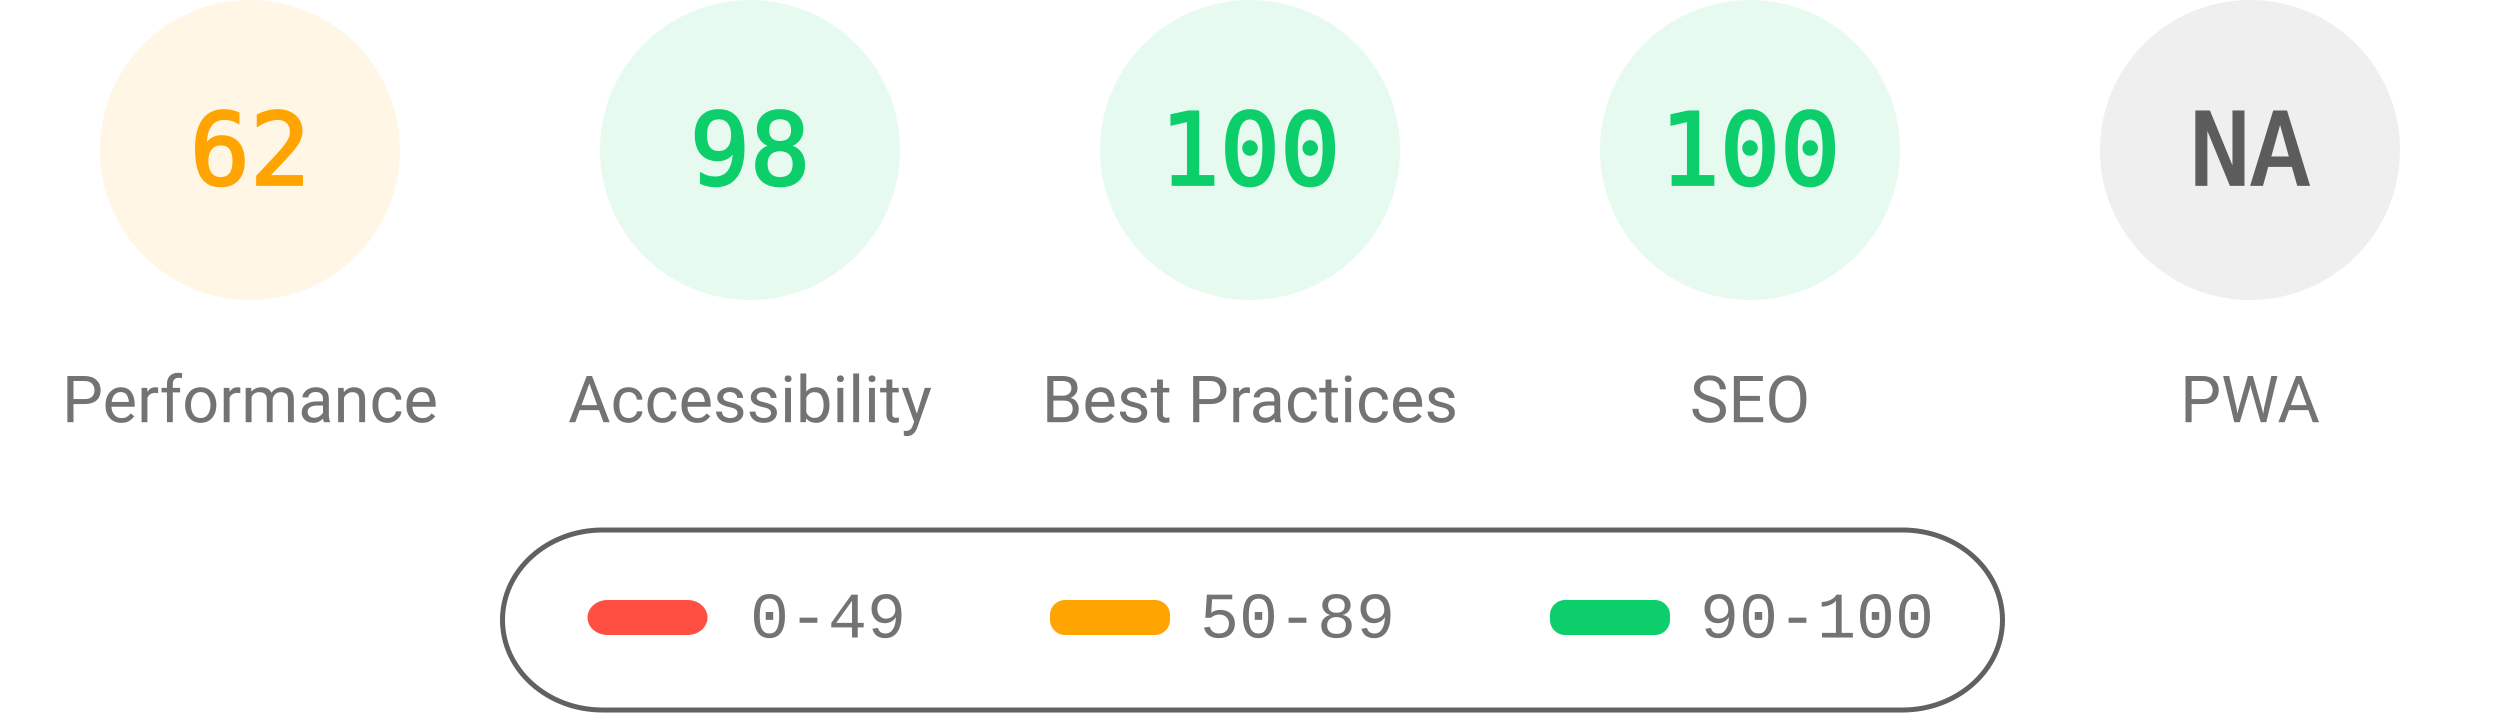
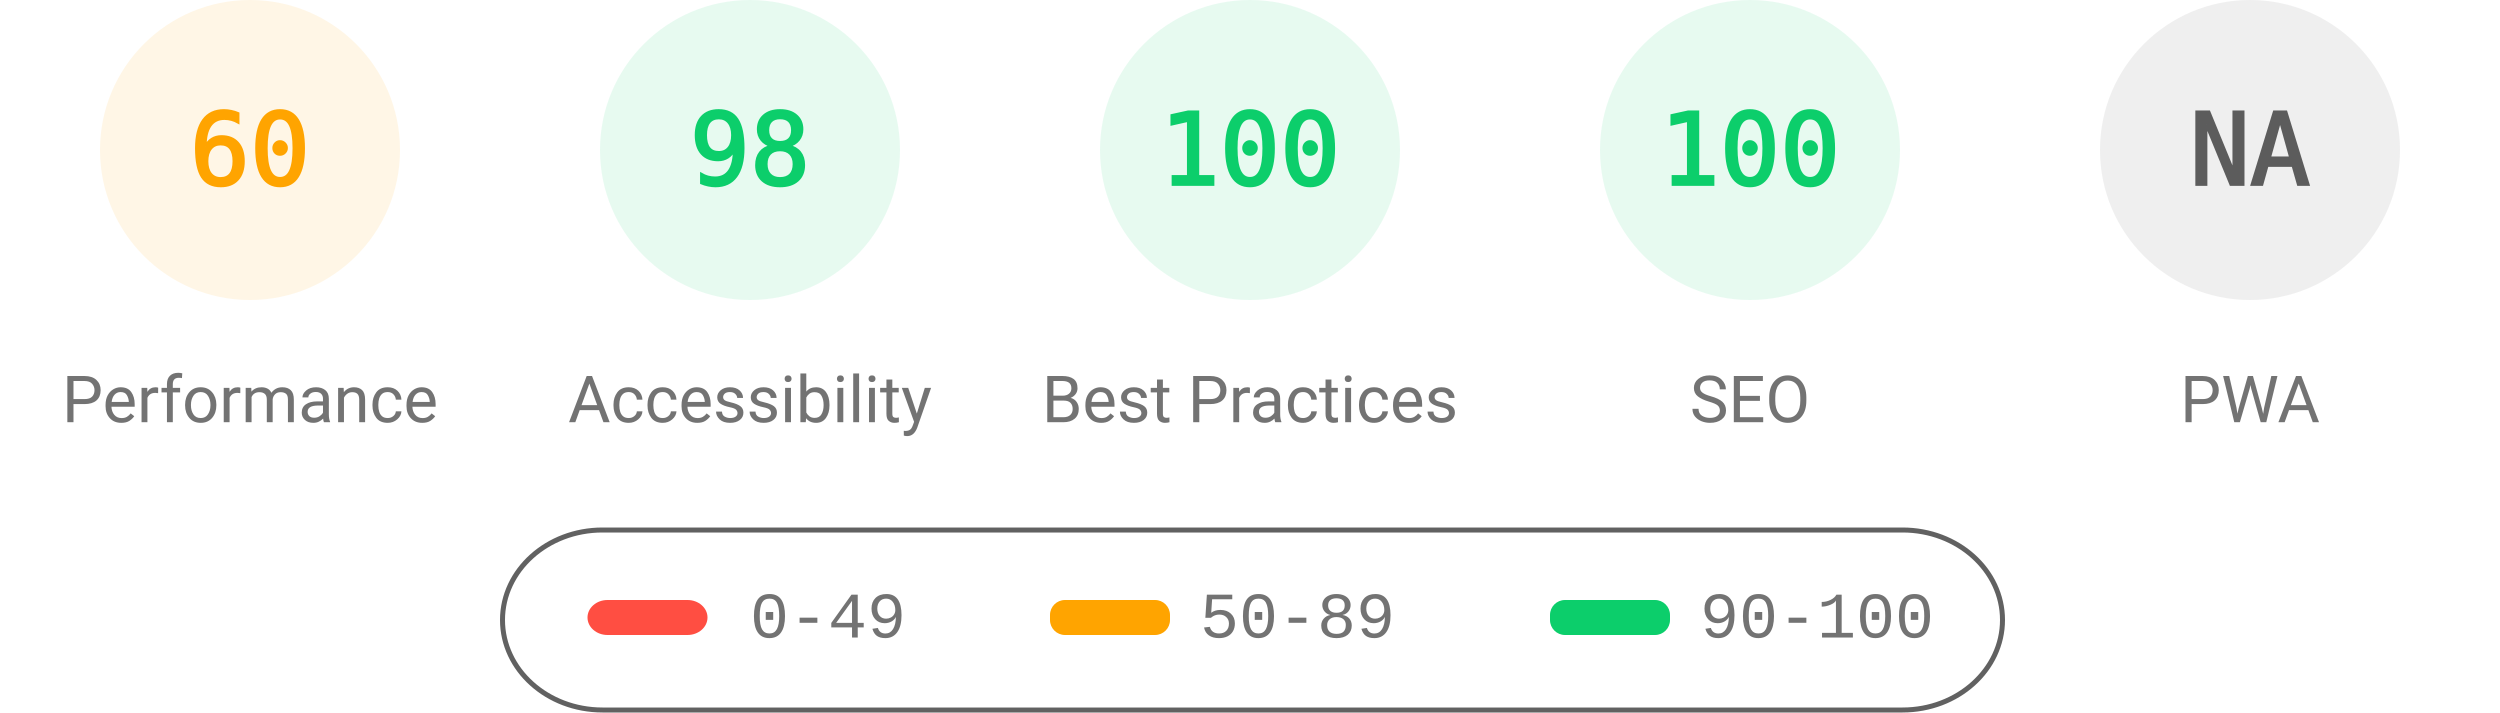
<svg xmlns="http://www.w3.org/2000/svg" fill="none" width="1000" height="285">
  <style>.gauge-base{opacity:.1}.gauge-arc{fill:none;animation-delay:250ms;stroke-linecap:round;transform:rotate(-90deg);transform-origin:100px 60px;animation:load-gauge 1s ease forwards}.guage-text{font-size:40px;font-family:monospace;text-align:center}.guage-red{color:#ff4e42;fill:#ff4e42;stroke:#ff4e42}.guage-orange{color:#ffa400;fill:#ffa400;stroke:#ffa400}.guage-green{color:#0cce6b;fill:#0cce6b;stroke:#0cce6b}.guage-undefined{color:#5c5c5c;fill:#5c5c5c;stroke:#5c5c5c}.guage-title{color:#737373;fill:#737373;stroke:none;font-size:26px;line-height:26px;font-family:Roboto,Halvetica,Arial,sans-serif}@keyframes load-gauge{from{stroke-dasharray:0 352.858}}</style>
  <svg class="guage-div guage-perf guage-orange" viewBox="0 0 200 200" width="200" height="200">
    <circle class="gauge-base" r="56" cx="100" cy="60" stroke-width="8" />
-     <circle class="gauge-arc guage-arc-1" r="56" cx="100" cy="60" stroke-width="8" style="stroke-dasharray:218.152,351.858" />
-     <text class="guage-text" x="100" y="60" alignment-baseline="central" dominant-baseline="central" text-anchor="middle">62</text>
+     <circle class="gauge-arc guage-arc-1" r="56" cx="100" cy="60" stroke-width="8" style="stroke-dasharray:211.115,351.858" />
+     <text class="guage-text" x="100" y="60" alignment-baseline="central" dominant-baseline="central" text-anchor="middle">60</text>
    <text class="guage-title" x="100" y="160" alignment-baseline="central" dominant-baseline="central" text-anchor="middle">Performance</text>
  </svg>
  <svg class="guage-div guage-acc guage-green" viewBox="0 0 200 200" width="200" height="200" x="200">
    <circle class="gauge-base" r="56" cx="100" cy="60" stroke-width="8" />
    <circle class="gauge-arc guage-arc-2" r="56" cx="100" cy="60" stroke-width="8" style="stroke-dasharray:344.821,351.858" />
    <text class="guage-text" x="100" y="60" alignment-baseline="central" dominant-baseline="central" text-anchor="middle">98</text>
    <text class="guage-title" x="100" y="160" alignment-baseline="central" dominant-baseline="central" text-anchor="middle">Accessibility</text>
  </svg>
  <svg class="guage-div guage-best guage-green" viewBox="0 0 200 200" width="200" height="200" x="400">
    <circle class="gauge-base" r="56" cx="100" cy="60" stroke-width="8" />
    <circle class="gauge-arc guage-arc-3" r="56" cx="100" cy="60" stroke-width="8" style="stroke-dasharray:351.858,351.858" />
    <text class="guage-text" x="100" y="60" alignment-baseline="central" dominant-baseline="central" text-anchor="middle">100</text>
    <text class="guage-title" x="100" y="160" alignment-baseline="central" dominant-baseline="central" text-anchor="middle">Best Practices</text>
  </svg>
  <svg class="guage-div guage-seo guage-green" viewBox="0 0 200 200" width="200" height="200" x="600">
    <circle class="gauge-base" r="56" cx="100" cy="60" stroke-width="8" />
    <circle class="gauge-arc guage-arc-4" r="56" cx="100" cy="60" stroke-width="8" style="stroke-dasharray:351.858,351.858" />
    <text class="guage-text" x="100" y="60" alignment-baseline="central" dominant-baseline="central" text-anchor="middle">100</text>
    <text class="guage-title" x="100" y="160" alignment-baseline="central" dominant-baseline="central" text-anchor="middle">SEO</text>
  </svg>
  <svg class="guage-div guage-pwa guage-undefined" viewBox="0 0 200 200" width="200" height="200" x="800">
    <circle class="gauge-base" r="56" cx="100" cy="60" stroke-width="8" />
    <circle class="gauge-arc guage-arc-4" r="56" cx="100" cy="60" stroke-width="8" style="stroke-dasharray:351.858,351.858" />
    <text class="guage-text" x="100" y="60" alignment-baseline="central" dominant-baseline="central" text-anchor="middle">NA</text>
    <text class="guage-title" x="100" y="160" alignment-baseline="central" dominant-baseline="central" text-anchor="middle">PWA</text>
  </svg>
  <svg width="604" height="76" x="200" y="210">
    <path fill="none" id="canvas_background" d="M-1-1h604v80H-1z" />
    <rect fill-opacity="0" stroke="#616161" stroke-width="2" rx="40" id="svg_2" height="72" width="600" y="2" x="1" fill="#000" />
    <rect stroke="#000" rx="8" id="svg_3" height="14" width="48" y="30" x="35" stroke-opacity="null" stroke-width="0" fill="#ff4e42" />
    <rect stroke="#000" rx="6" id="svg_4" height="14" width="48" y="30" x="220" stroke-opacity="null" stroke-width="0" fill="#ffa400" />
    <rect stroke="#000" rx="6" id="svg_5" height="14" width="48" y="30" x="420" stroke-opacity="null" stroke-width="0" fill="#0cce6b" />
    <text xml:space="preserve" text-anchor="start" font-family="'Courier New', Courier, monospace" font-size="26" id="svg_6" y="45" x="100" stroke-opacity="null" stroke-width="0" stroke="#000" fill="#737373">0-49</text>
    <text xml:space="preserve" text-anchor="start" font-family="'Courier New', Courier, monospace" font-size="26" id="svg_7" y="45" x="280" stroke-opacity="null" stroke-width="0" stroke="#000" fill="#737373">50-89</text>
    <text xml:space="preserve" text-anchor="start" font-family="'Courier New', Courier, monospace" font-size="26" id="svg_8" y="45" x="480" stroke-opacity="null" stroke-width="0" stroke="#000" fill="#737373">90-100</text>
  </svg>
</svg>
